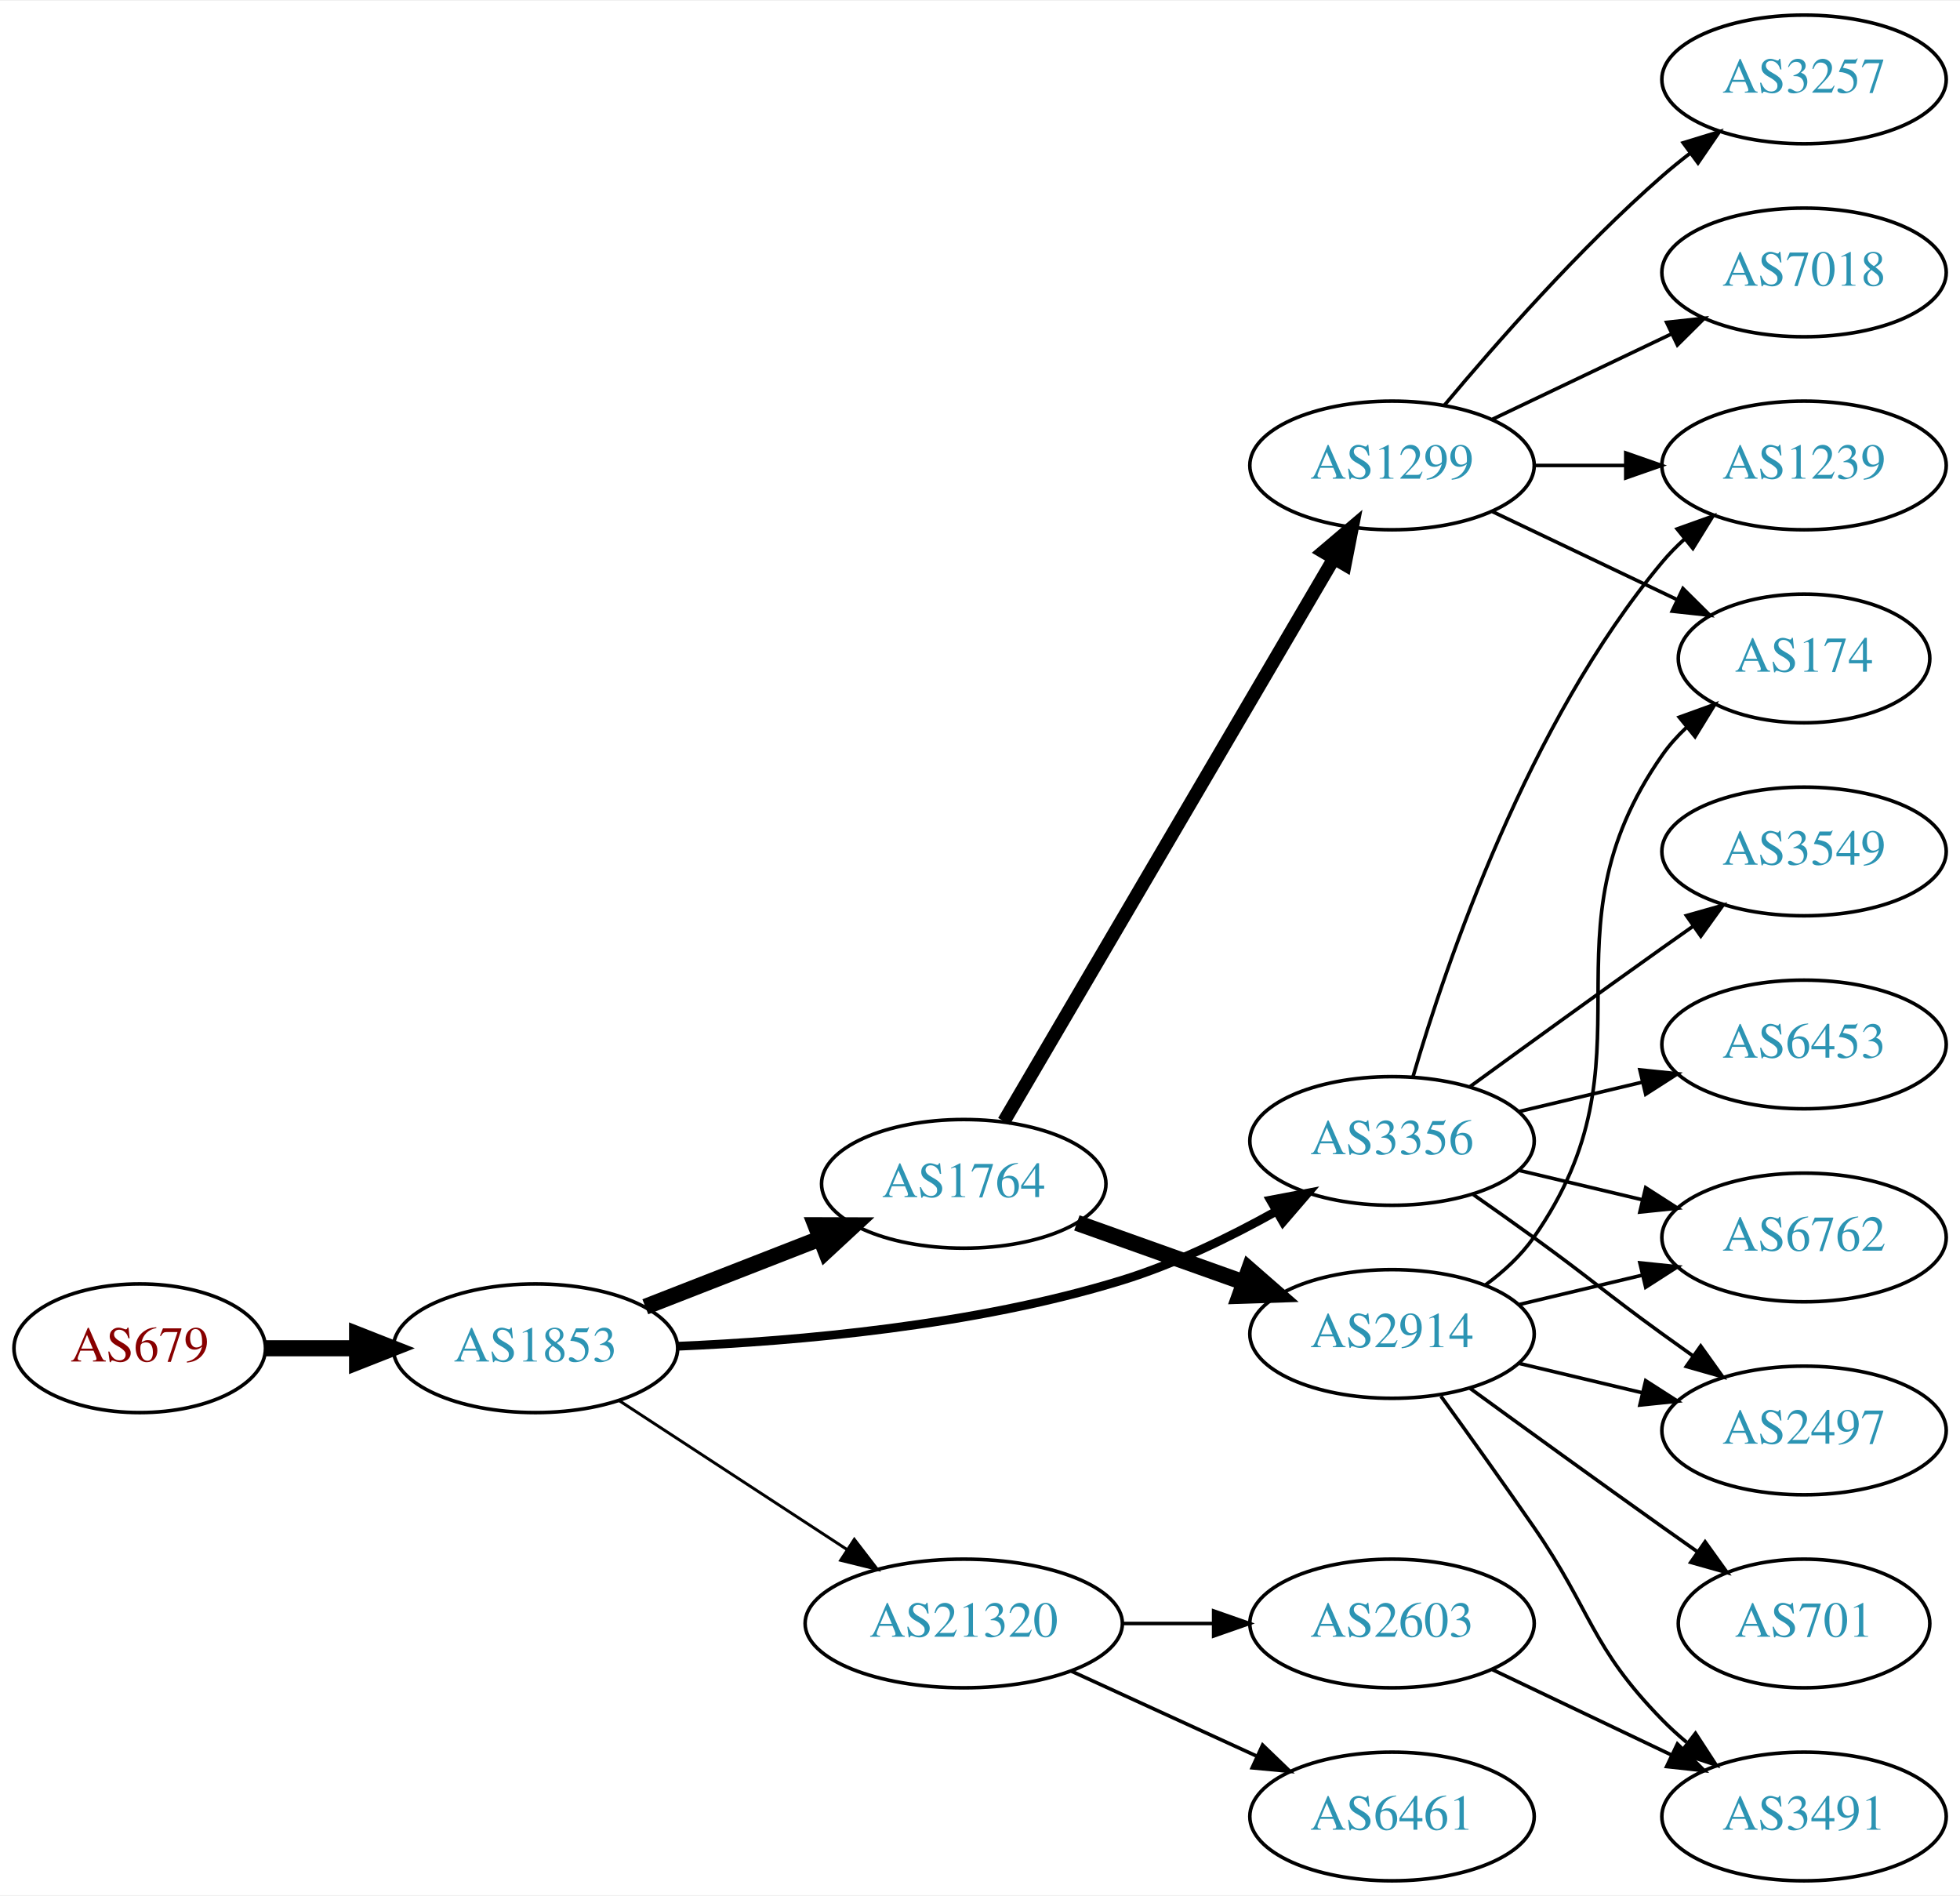
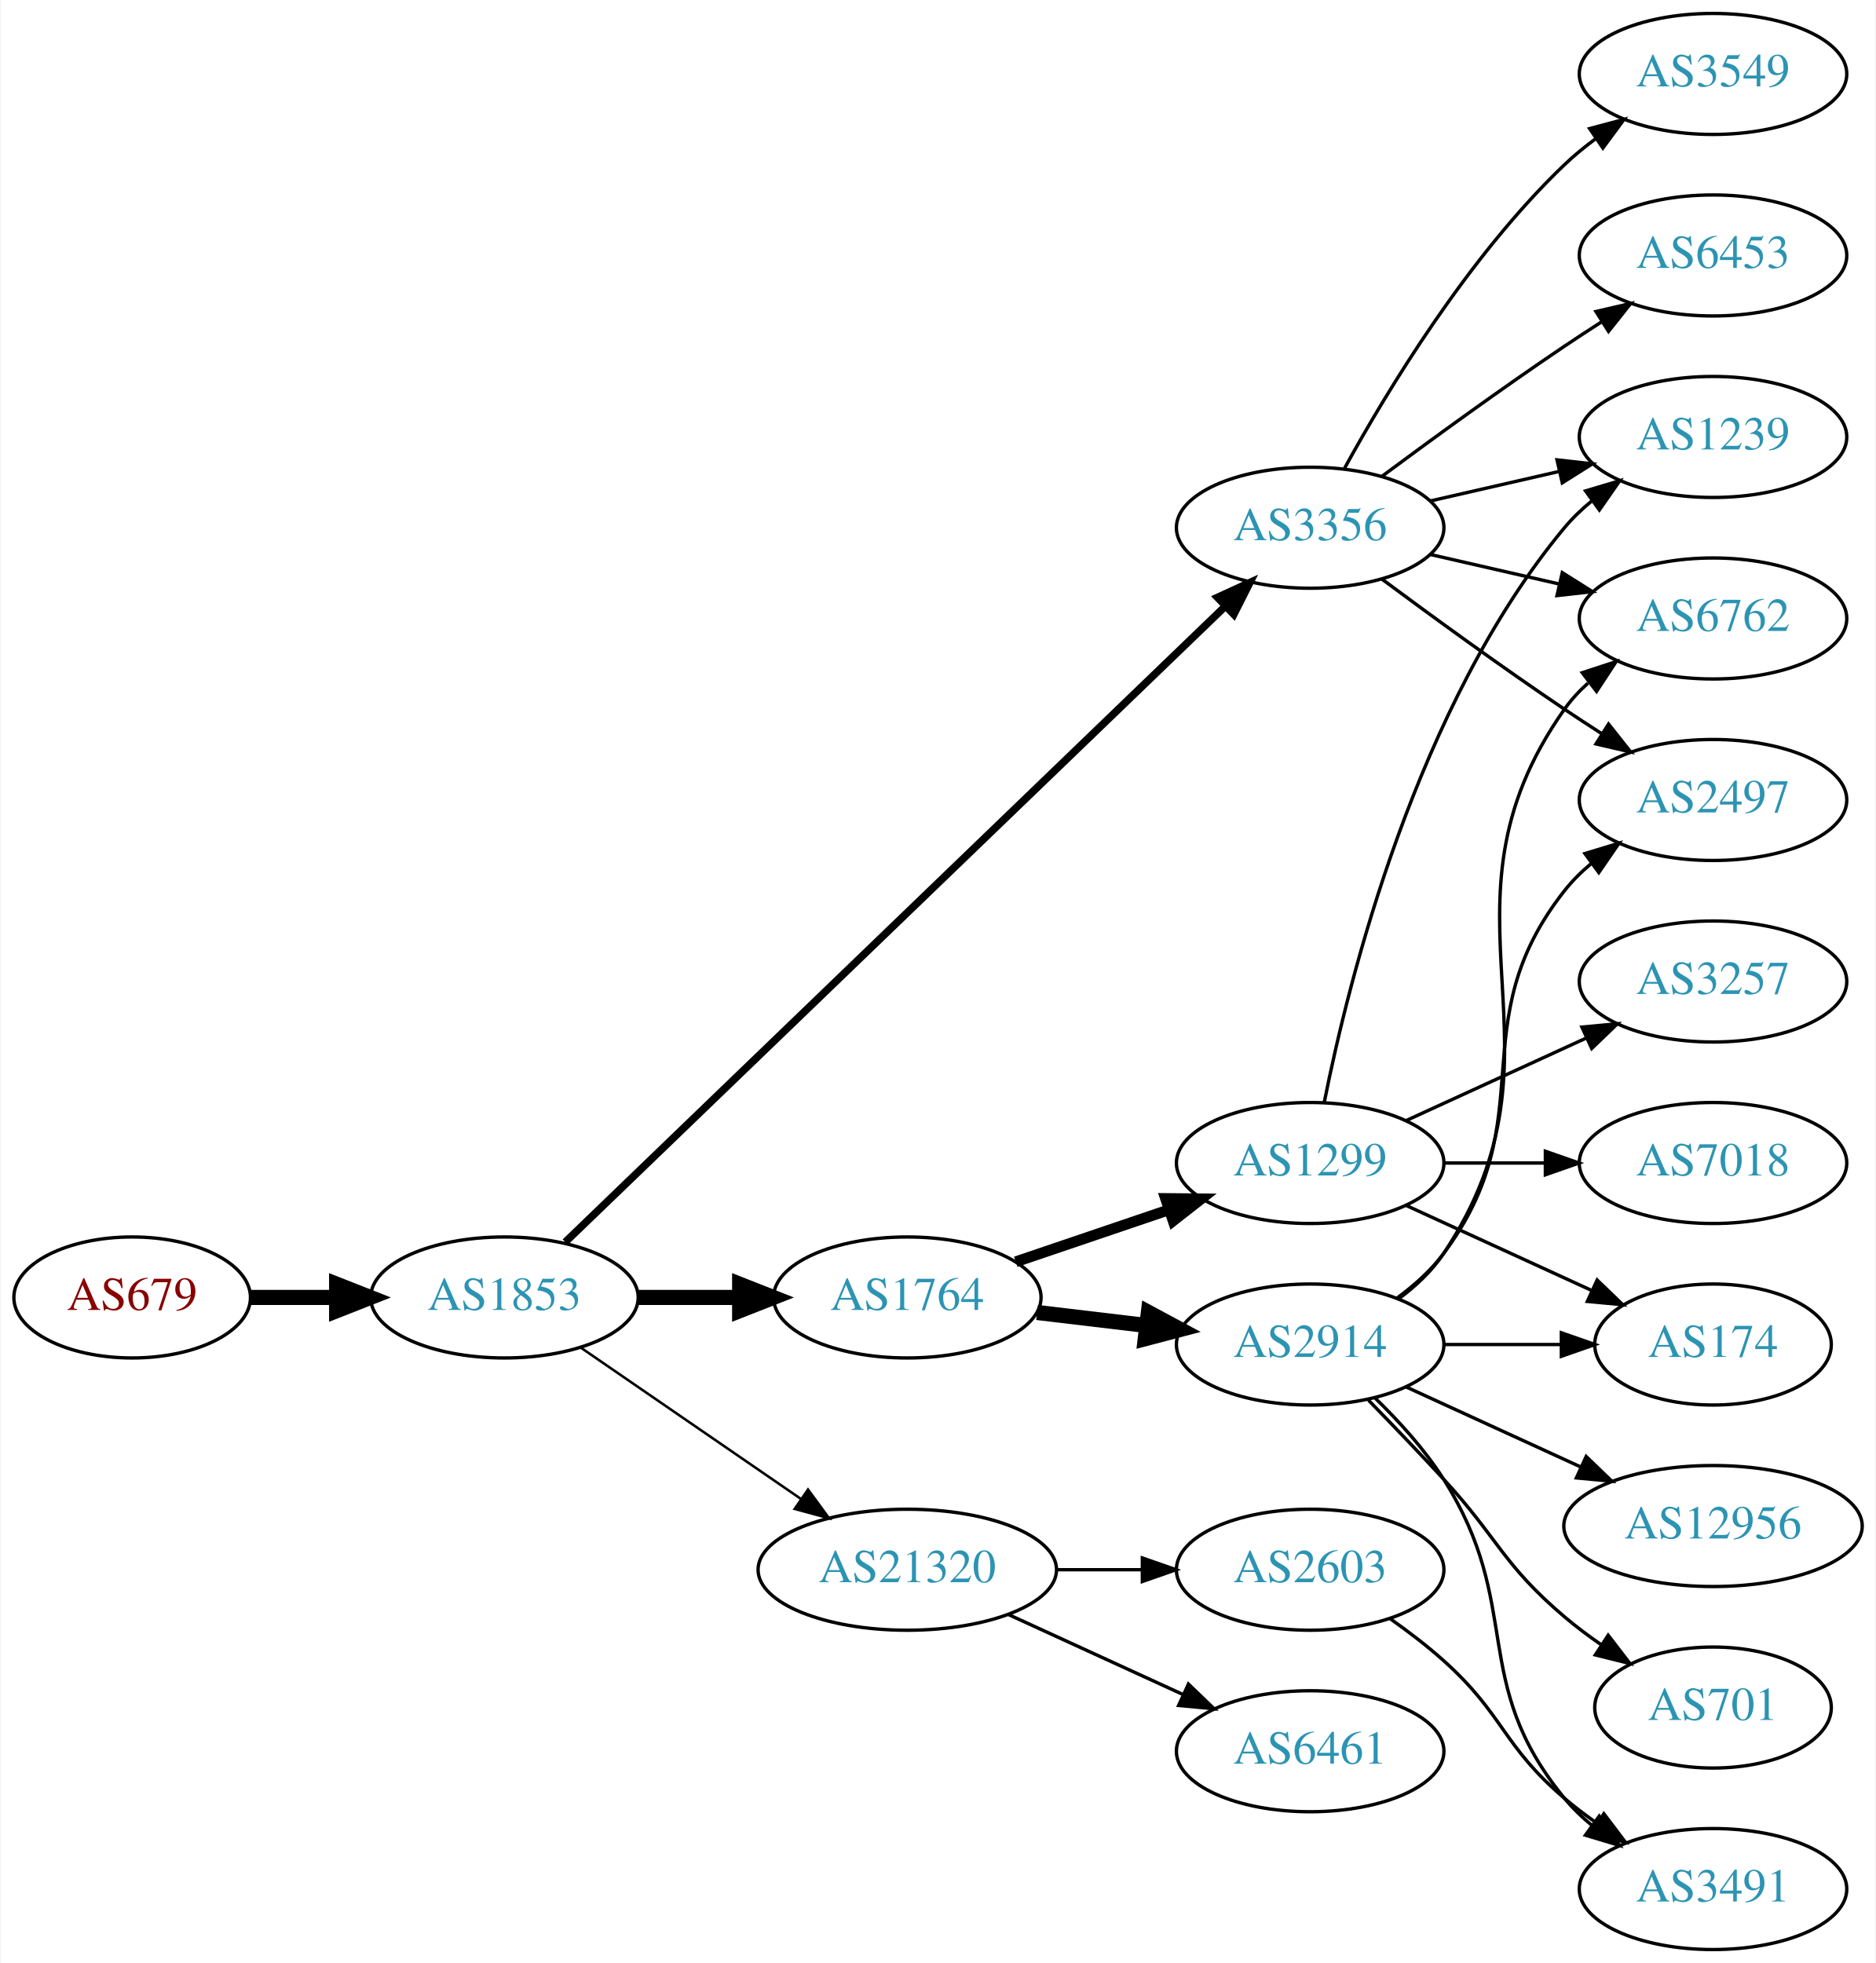
- <svg xmlns="http://www.w3.org/2000/svg" xmlns:xlink="http://www.w3.org/1999/xlink" width="548pt" height="530pt" viewBox="0.00 0.00 548.46 530.00">
-   <g id="graph0" class="graph" transform="scale(1 1) rotate(0) translate(4 526)">
-     <polygon fill="white" stroke="none" points="-4,4 -4,-526 544.465,-526 544.465,4 -4,4" />
+ <svg xmlns="http://www.w3.org/2000/svg" xmlns:xlink="http://www.w3.org/1999/xlink" width="558pt" height="584pt" viewBox="0.00 0.00 557.56 584.00">
+   <g id="graph0" class="graph" transform="scale(1 1) rotate(0) translate(4 580)">
+     <polygon fill="white" stroke="none" points="-4,4 -4,-580 553.564,-580 553.564,4 -4,4" />
    <g id="node1" class="node">
      <g id="a_node1">
        <a xlink:href="/asn/679" xlink:title="AS679 ~ Vienna University of Technology [AT]">
-           <ellipse fill="#ffffff" stroke="black" cx="35.097" cy="-149" rx="35.194" ry="18" />
-           <text text-anchor="middle" x="35.097" y="-145.3" font-family="Times,serif" font-size="14.00" fill="#880000">AS679</text>
+           <ellipse fill="#ffffff" stroke="black" cx="35.097" cy="-194" rx="35.194" ry="18" />
+           <text text-anchor="middle" x="35.097" y="-190.3" font-family="Times,serif" font-size="14.00" fill="#880000">AS679</text>
        </a>
      </g>
    </g>
    <g id="node2" class="node">
      <g id="a_node2">
        <a xlink:href="/asn/1853" xlink:title="AS1853 ~ ACOnet Backbone [AT]">
-           <ellipse fill="#ffffff" stroke="black" cx="145.84" cy="-149" rx="39.794" ry="18" />
-           <text text-anchor="middle" x="145.84" y="-145.3" font-family="Times,serif" font-size="14.00" fill="#2c94b3">AS1853</text>
+           <ellipse fill="#ffffff" stroke="black" cx="145.84" cy="-194" rx="39.794" ry="18" />
+           <text text-anchor="middle" x="145.84" y="-190.3" font-family="Times,serif" font-size="14.00" fill="#2c94b3">AS1853</text>
        </a>
      </g>
    </g>
    <g id="edge1" class="edge">
-       <path fill="none" stroke="black" stroke-width="4.5" d="M70.206,-149C78.353,-149 87.21,-149 95.881,-149" />
-       <polygon fill="black" stroke="black" stroke-width="4.5" points="95.921,-152.938 105.921,-149 95.921,-145.063 95.921,-152.938" />
+       <path fill="none" stroke="black" stroke-width="4.5" d="M70.206,-194C78.353,-194 87.21,-194 95.881,-194" />
+       <polygon fill="black" stroke="black" stroke-width="4.5" points="95.921,-197.938 105.921,-194 95.921,-190.063 95.921,-197.938" />
    </g>
    <g id="node3" class="node">
      <g id="a_node3">
        <a xlink:href="/asn/1764" xlink:title="AS1764 ~ NEXTLAYER-AS [AT]">
-           <ellipse fill="#ffffff" stroke="black" cx="265.683" cy="-195" rx="39.794" ry="18" />
-           <text text-anchor="middle" x="265.683" y="-191.3" font-family="Times,serif" font-size="14.00" fill="#2c94b3">AS1764</text>
+           <ellipse fill="#ffffff" stroke="black" cx="265.683" cy="-194" rx="39.794" ry="18" />
+           <text text-anchor="middle" x="265.683" y="-190.3" font-family="Times,serif" font-size="14.00" fill="#2c94b3">AS1764</text>
        </a>
      </g>
    </g>
    <g id="edge2" class="edge">
-       <path fill="none" stroke="black" stroke-width="4.5" d="M176.577,-160.608C191.371,-166.382 209.448,-173.439 225.37,-179.654" />
-       <polygon fill="black" stroke="black" stroke-width="4.5" points="224.208,-183.428 234.956,-183.396 227.072,-176.092 224.208,-183.428" />
+       <path fill="none" stroke="black" stroke-width="4.5" d="M185.753,-194C195.306,-194 205.656,-194 215.619,-194" />
+       <polygon fill="black" stroke="black" stroke-width="4.5" points="215.811,-197.938 225.811,-194 215.811,-190.063 215.811,-197.938" />
    </g>
    <g id="node4" class="node">
      <g id="a_node4">
        <a xlink:href="/asn/3356" xlink:title="AS3356 ~ Level 3 Parent, LLC [US]">
-           <ellipse fill="#ffffff" stroke="black" cx="385.525" cy="-207" rx="39.794" ry="18" />
-           <text text-anchor="middle" x="385.525" y="-203.3" font-family="Times,serif" font-size="14.00" fill="#2c94b3">AS3356</text>
+           <ellipse fill="#ffffff" stroke="black" cx="385.525" cy="-423" rx="39.794" ry="18" />
+           <text text-anchor="middle" x="385.525" y="-419.3" font-family="Times,serif" font-size="14.00" fill="#2c94b3">AS3356</text>
        </a>
      </g>
    </g>
    <g id="edge3" class="edge">
-       <path fill="none" stroke="black" stroke-width="2.455" d="M185.536,-149.561C219.093,-150.972 268.618,-155.294 309.879,-168 324.722,-172.571 340.099,-180.063 353.011,-187.265" />
-       <polygon fill="black" stroke="black" stroke-width="2.455" points="351.523,-190.447 361.934,-192.412 355.021,-184.384 351.523,-190.447" />
+       <path fill="none" stroke="black" stroke-width="2.25" d="M163.934,-210.469C205.476,-250.493 311.857,-352.987 360.093,-399.46" />
+       <polygon fill="black" stroke="black" stroke-width="2.25" points="357.957,-402.262 367.587,-406.68 362.813,-397.221 357.957,-402.262" />
    </g>
    <g id="node5" class="node">
      <g id="a_node5">
        <a xlink:href="/asn/21320" xlink:title="AS21320 ~ GEANT Vereniging [EU]">
-           <ellipse fill="#ffffff" stroke="black" cx="265.683" cy="-72" rx="44.393" ry="18" />
-           <text text-anchor="middle" x="265.683" y="-68.3" font-family="Times,serif" font-size="14.00" fill="#2c94b3">AS21320</text>
+           <ellipse fill="#ffffff" stroke="black" cx="265.683" cy="-113" rx="44.393" ry="18" />
+           <text text-anchor="middle" x="265.683" y="-109.3" font-family="Times,serif" font-size="14.00" fill="#2c94b3">AS21320</text>
        </a>
      </g>
    </g>
    <g id="edge4" class="edge">
-       <path fill="none" stroke="black" stroke-width="0.818" d="M169.283,-134.336C187.316,-122.553 212.865,-105.859 232.985,-92.712" />
-       <polygon fill="black" stroke="black" stroke-width="0.818" points="235.062,-95.536 241.518,-87.136 231.233,-89.676 235.062,-95.536" />
+       <path fill="none" stroke="black" stroke-width="0.75" d="M168.454,-179.143C186.827,-166.515 213.42,-148.236 233.996,-134.093" />
+       <polygon fill="black" stroke="black" stroke-width="0.75" points="236.147,-136.862 242.405,-128.313 232.181,-131.093 236.147,-136.862" />
    </g>
    <g id="node6" class="node">
      <g id="a_node6">
        <a xlink:href="/asn/2914" xlink:title="AS2914 ~ NTT America, Inc. [US]">
-           <ellipse fill="#ffffff" stroke="black" cx="385.525" cy="-153" rx="39.794" ry="18" />
-           <text text-anchor="middle" x="385.525" y="-149.3" font-family="Times,serif" font-size="14.00" fill="#2c94b3">AS2914</text>
+           <ellipse fill="#ffffff" stroke="black" cx="385.525" cy="-180" rx="39.794" ry="18" />
+           <text text-anchor="middle" x="385.525" y="-176.3" font-family="Times,serif" font-size="14.00" fill="#2c94b3">AS2914</text>
        </a>
      </g>
    </g>
    <g id="edge5" class="edge">
-       <path fill="none" stroke="black" stroke-width="4.5" d="M297.337,-184.075C311.546,-179.01 328.63,-172.922 343.895,-167.481" />
-       <polygon fill="black" stroke="black" stroke-width="4.5" points="345.518,-171.083 353.615,-164.017 342.874,-163.665 345.518,-171.083" />
+       <path fill="none" stroke="black" stroke-width="4.5" d="M304.293,-189.532C314.604,-188.307 325.921,-186.962 336.722,-185.679" />
+       <polygon fill="black" stroke="black" stroke-width="4.5" points="337.403,-189.564 346.868,-184.474 336.474,-181.744 337.403,-189.564" />
    </g>
    <g id="node7" class="node">
      <g id="a_node7">
        <a xlink:href="/asn/1299" xlink:title="AS1299 ~ Telia Carrier [EU]">
-           <ellipse fill="#ffffff" stroke="black" cx="385.525" cy="-396" rx="39.794" ry="18" />
-           <text text-anchor="middle" x="385.525" y="-392.3" font-family="Times,serif" font-size="14.00" fill="#2c94b3">AS1299</text>
+           <ellipse fill="#ffffff" stroke="black" cx="385.525" cy="-234" rx="39.794" ry="18" />
+           <text text-anchor="middle" x="385.525" y="-230.3" font-family="Times,serif" font-size="14.00" fill="#2c94b3">AS1299</text>
        </a>
      </g>
    </g>
    <g id="edge6" class="edge">
-       <path fill="none" stroke="black" stroke-width="3.75" d="M276.934,-212.486C297.706,-247.915 344.854,-328.335 369.256,-369.956" />
-       <polygon fill="black" stroke="black" stroke-width="3.75" points="366.304,-371.841 374.381,-378.698 372.343,-368.301 366.304,-371.841" />
-     </g>
-     <g id="node9" class="node">
-       <g id="a_node9">
-         <a xlink:href="/asn/6762" xlink:title="AS6762 ~ TELECOM ITALIA SPARKLE S.p.A. [IT]">
-           <ellipse fill="#ffffff" stroke="black" cx="500.818" cy="-180" rx="39.794" ry="18" />
-           <text text-anchor="middle" x="500.818" y="-176.3" font-family="Times,serif" font-size="14.00" fill="#2c94b3">AS6762</text>
-         </a>
-       </g>
-     </g>
-     <g id="edge15" class="edge">
-       <path fill="none" stroke="black" d="M421.133,-198.752C432.004,-196.162 444.158,-193.265 455.601,-190.538" />
-       <polygon fill="black" stroke="black" points="456.507,-193.92 465.423,-188.197 454.884,-187.111 456.507,-193.92" />
-     </g>
-     <g id="node12" class="node">
-       <g id="a_node12">
+       <path fill="none" stroke="black" stroke-width="3.214" d="M297.953,-204.614C311.937,-209.361 328.607,-215.019 343.569,-220.098" />
+       <polygon fill="black" stroke="black" stroke-width="3.214" points="342.515,-223.436 353.109,-223.336 344.765,-216.808 342.515,-223.436" />
+     </g>
+     <g id="node8" class="node">
+       <g id="a_node8">
        <a xlink:href="/asn/2497" xlink:title="AS2497 ~ Internet Initiative Japan Inc. [JP]">
-           <ellipse fill="#ffffff" stroke="black" cx="500.818" cy="-126" rx="39.794" ry="18" />
-           <text text-anchor="middle" x="500.818" y="-122.3" font-family="Times,serif" font-size="14.00" fill="#2c94b3">AS2497</text>
-         </a>
-       </g>
-     </g>
-     <g id="edge12" class="edge">
-       <path fill="none" stroke="black" d="M408.282,-191.991C413.817,-188.121 419.736,-183.936 425.172,-180 441.372,-168.271 444.972,-164.729 461.172,-153 463.975,-150.971 466.906,-148.875 469.847,-146.79" />
-       <polygon fill="black" stroke="black" points="471.898,-149.627 478.061,-141.009 467.869,-143.903 471.898,-149.627" />
+           <ellipse fill="#ffffff" stroke="black" cx="505.368" cy="-342" rx="39.794" ry="18" />
+           <text text-anchor="middle" x="505.368" y="-338.3" font-family="Times,serif" font-size="14.00" fill="#2c94b3">AS2497</text>
+         </a>
+       </g>
+     </g>
+     <g id="edge14" class="edge">
+       <path fill="none" stroke="black" d="M406.856,-407.723C421.718,-396.696 442.463,-381.593 461.172,-369 464.721,-366.611 468.471,-364.161 472.22,-361.758" />
+       <polygon fill="black" stroke="black" points="474.288,-364.591 480.868,-356.288 470.546,-358.675 474.288,-364.591" />
    </g>
    <g id="node13" class="node">
      <g id="a_node13">
-         <a xlink:href="/asn/3549" xlink:title="AS3549 ~ Level 3 Parent, LLC [US]">
-           <ellipse fill="#ffffff" stroke="black" cx="500.818" cy="-288" rx="39.794" ry="18" />
-           <text text-anchor="middle" x="500.818" y="-284.3" font-family="Times,serif" font-size="14.00" fill="#2c94b3">AS3549</text>
-         </a>
-       </g>
-     </g>
-     <g id="edge13" class="edge">
-       <path fill="none" stroke="black" d="M407.374,-222.222C422.308,-233.091 442.921,-248.025 461.172,-261 463.992,-263.005 466.935,-265.085 469.883,-267.159" />
-       <polygon fill="black" stroke="black" points="467.911,-270.05 478.108,-272.926 471.93,-264.319 467.911,-270.05" />
+         <a xlink:href="/asn/6762" xlink:title="AS6762 ~ TELECOM ITALIA SPARKLE S.p.A. [IT]">
+           <ellipse fill="#ffffff" stroke="black" cx="505.368" cy="-396" rx="39.794" ry="18" />
+           <text text-anchor="middle" x="505.368" y="-392.3" font-family="Times,serif" font-size="14.00" fill="#2c94b3">AS6762</text>
+         </a>
+       </g>
+     </g>
+     <g id="edge16" class="edge">
+       <path fill="none" stroke="black" d="M421.245,-415.045C433.245,-412.296 446.865,-409.175 459.558,-406.267" />
+       <polygon fill="black" stroke="black" points="460.524,-409.636 469.49,-403.991 458.96,-402.813 460.524,-409.636" />
    </g>
    <g id="node14" class="node">
      <g id="a_node14">
        <a xlink:href="/asn/1239" xlink:title="AS1239 ~ Sprint [US]">
-           <ellipse fill="#ffffff" stroke="black" cx="500.818" cy="-396" rx="39.794" ry="18" />
-           <text text-anchor="middle" x="500.818" y="-392.3" font-family="Times,serif" font-size="14.00" fill="#2c94b3">AS1239</text>
-         </a>
-       </g>
-     </g>
-     <g id="edge14" class="edge">
-       <path fill="none" stroke="black" d="M391.4,-225.002C400.713,-256.844 423.53,-323.981 461.172,-369 463.042,-371.237 465.14,-373.374 467.367,-375.396" />
-       <polygon fill="black" stroke="black" points="465.31,-378.234 475.286,-381.804 469.713,-372.793 465.31,-378.234" />
+           <ellipse fill="#ffffff" stroke="black" cx="505.368" cy="-450" rx="39.794" ry="18" />
+           <text text-anchor="middle" x="505.368" y="-446.3" font-family="Times,serif" font-size="14.00" fill="#2c94b3">AS1239</text>
+         </a>
+       </g>
+     </g>
+     <g id="edge13" class="edge">
+       <path fill="none" stroke="black" d="M421.245,-430.955C433.245,-433.704 446.865,-436.825 459.558,-439.733" />
+       <polygon fill="black" stroke="black" points="458.96,-443.187 469.49,-442.009 460.524,-436.364 458.96,-443.187" />
    </g>
    <g id="node15" class="node">
      <g id="a_node15">
+         <a xlink:href="/asn/3549" xlink:title="AS3549 ~ Level 3 Parent, LLC [US]">
+           <ellipse fill="#ffffff" stroke="black" cx="505.368" cy="-558" rx="39.794" ry="18" />
+           <text text-anchor="middle" x="505.368" y="-554.3" font-family="Times,serif" font-size="14.00" fill="#2c94b3">AS3549</text>
+         </a>
+       </g>
+     </g>
+     <g id="edge15" class="edge">
+       <path fill="none" stroke="black" d="M395.767,-440.713C408.312,-463.561 432.489,-503.611 461.172,-531 464.04,-533.739 467.229,-536.347 470.538,-538.785" />
+       <polygon fill="black" stroke="black" points="468.662,-541.742 478.897,-544.477 472.601,-535.956 468.662,-541.742" />
+     </g>
+     <g id="node16" class="node">
+       <g id="a_node16">
        <a xlink:href="/asn/6453" xlink:title="AS6453 ~ TATA COMMUNICATIONS (AMERICA) INC [US]">
-           <ellipse fill="#ffffff" stroke="black" cx="500.818" cy="-234" rx="39.794" ry="18" />
-           <text text-anchor="middle" x="500.818" y="-230.3" font-family="Times,serif" font-size="14.00" fill="#2c94b3">AS6453</text>
-         </a>
-       </g>
-     </g>
-     <g id="edge16" class="edge">
-       <path fill="none" stroke="black" d="M421.133,-215.248C432.004,-217.838 444.158,-220.735 455.601,-223.462" />
-       <polygon fill="black" stroke="black" points="454.884,-226.889 465.423,-225.803 456.507,-220.08 454.884,-226.889" />
-     </g>
-     <g id="node18" class="node">
-       <g id="a_node18">
-         <a xlink:href="/asn/6461" xlink:title="AS6461 ~ Zayo Bandwidth [US]">
-           <ellipse fill="#ffffff" stroke="black" cx="385.525" cy="-18" rx="39.794" ry="18" />
-           <text text-anchor="middle" x="385.525" y="-14.3" font-family="Times,serif" font-size="14.00" fill="#2c94b3">AS6461</text>
-         </a>
-       </g>
-     </g>
-     <g id="edge21" class="edge">
-       <path fill="none" stroke="black" d="M295.812,-58.652C311.424,-51.498 330.821,-42.609 347.493,-34.969" />
-       <polygon fill="black" stroke="black" points="349.312,-37.986 356.945,-30.638 346.396,-31.622 349.312,-37.986" />
+           <ellipse fill="#ffffff" stroke="black" cx="505.368" cy="-504" rx="39.794" ry="18" />
+           <text text-anchor="middle" x="505.368" y="-500.3" font-family="Times,serif" font-size="14.00" fill="#2c94b3">AS6453</text>
+         </a>
+       </g>
+     </g>
+     <g id="edge17" class="edge">
+       <path fill="none" stroke="black" d="M406.856,-438.277C421.718,-449.304 442.463,-464.407 461.172,-477 464.721,-479.389 468.471,-481.839 472.22,-484.242" />
+       <polygon fill="black" stroke="black" points="470.546,-487.325 480.868,-489.712 474.288,-481.409 470.546,-487.325" />
    </g>
    <g id="node19" class="node">
      <g id="a_node19">
        <a xlink:href="/asn/2603" xlink:title="AS2603 ~ NORDUnet [NO]">
-           <ellipse fill="#ffffff" stroke="black" cx="385.525" cy="-72" rx="39.794" ry="18" />
-           <text text-anchor="middle" x="385.525" y="-68.3" font-family="Times,serif" font-size="14.00" fill="#2c94b3">AS2603</text>
+           <ellipse fill="#ffffff" stroke="black" cx="385.525" cy="-113" rx="39.794" ry="18" />
+           <text text-anchor="middle" x="385.525" y="-109.3" font-family="Times,serif" font-size="14.00" fill="#2c94b3">AS2603</text>
        </a>
      </g>
    </g>
    <g id="edge22" class="edge">
-       <path fill="none" stroke="black" d="M309.894,-72C318.206,-72 326.969,-72 335.452,-72" />
-       <polygon fill="black" stroke="black" points="335.61,-75.5 345.61,-72 335.61,-68.5 335.61,-75.5" />
-     </g>
-     <g id="node8" class="node">
-       <g id="a_node8">
+       <path fill="none" stroke="black" d="M309.894,-113C318.206,-113 326.969,-113 335.452,-113" />
+       <polygon fill="black" stroke="black" points="335.61,-116.5 345.61,-113 335.61,-109.5 335.61,-116.5" />
+     </g>
+     <g id="node20" class="node">
+       <g id="a_node20">
+         <a xlink:href="/asn/6461" xlink:title="AS6461 ~ Zayo Bandwidth [US]">
+           <ellipse fill="#ffffff" stroke="black" cx="385.525" cy="-59" rx="39.794" ry="18" />
+           <text text-anchor="middle" x="385.525" y="-55.3" font-family="Times,serif" font-size="14.00" fill="#2c94b3">AS6461</text>
+         </a>
+       </g>
+     </g>
+     <g id="edge23" class="edge">
+       <path fill="none" stroke="black" d="M295.812,-99.652C311.424,-92.498 330.821,-83.609 347.493,-75.969" />
+       <polygon fill="black" stroke="black" points="349.312,-78.986 356.945,-71.638 346.396,-72.622 349.312,-78.986" />
+     </g>
+     <g id="edge7" class="edge">
+       <path fill="none" stroke="black" d="M411.456,-193.882C416.532,-197.611 421.45,-202.016 425.172,-207 455.443,-247.542 429.873,-275.246 461.172,-315 463.497,-317.953 466.241,-320.67 469.2,-323.147" />
+       <polygon fill="black" stroke="black" points="467.259,-326.064 477.396,-329.145 471.392,-320.415 467.259,-326.064" />
+     </g>
+     <g id="node9" class="node">
+       <g id="a_node9">
        <a xlink:href="/asn/174" xlink:title="AS174 ~ Cogent Communications [US]">
-           <ellipse fill="#ffffff" stroke="black" cx="500.818" cy="-342" rx="35.194" ry="18" />
-           <text text-anchor="middle" x="500.818" y="-338.3" font-family="Times,serif" font-size="14.00" fill="#2c94b3">AS174</text>
-         </a>
-       </g>
-     </g>
-     <g id="edge7" class="edge">
-       <path fill="none" stroke="black" d="M411.685,-166.716C416.749,-170.455 421.604,-174.904 425.172,-180 460.785,-230.869 425.558,-264.131 461.172,-315 463.096,-317.749 465.396,-320.31 467.901,-322.673" />
-       <polygon fill="black" stroke="black" points="465.897,-325.555 475.862,-329.156 470.318,-320.127 465.897,-325.555" />
+           <ellipse fill="#ffffff" stroke="black" cx="505.368" cy="-180" rx="35.194" ry="18" />
+           <text text-anchor="middle" x="505.368" y="-176.3" font-family="Times,serif" font-size="14.00" fill="#2c94b3">AS174</text>
+         </a>
+       </g>
    </g>
    <g id="edge8" class="edge">
-       <path fill="none" stroke="black" d="M421.133,-161.248C432.004,-163.838 444.158,-166.735 455.601,-169.462" />
-       <polygon fill="black" stroke="black" points="454.884,-172.889 465.423,-171.803 456.507,-166.08 454.884,-172.889" />
+       <path fill="none" stroke="black" d="M425.438,-180C436.525,-180 448.684,-180 460.067,-180" />
+       <polygon fill="black" stroke="black" points="460.248,-183.5 470.248,-180 460.248,-176.5 460.248,-183.5" />
    </g>
    <g id="node10" class="node">
      <g id="a_node10">
-         <a xlink:href="/asn/3491" xlink:title="AS3491 ~ PCCW Global, Inc. [US]">
-           <ellipse fill="#ffffff" stroke="black" cx="500.818" cy="-18" rx="39.794" ry="18" />
-           <text text-anchor="middle" x="500.818" y="-14.3" font-family="Times,serif" font-size="14.00" fill="#2c94b3">AS3491</text>
+         <a xlink:href="/asn/12956" xlink:title="AS12956 ~ TELXIUS [ES]">
+           <ellipse fill="#ffffff" stroke="black" cx="505.368" cy="-126" rx="44.393" ry="18" />
+           <text text-anchor="middle" x="505.368" y="-122.3" font-family="Times,serif" font-size="14.00" fill="#2c94b3">AS12956</text>
        </a>
      </g>
    </g>
    <g id="edge9" class="edge">
-       <path fill="none" stroke="black" d="M399.205,-135.594C406.82,-125.063 416.653,-111.33 425.172,-99 441.568,-75.269 440.999,-65.617 461.172,-45 463.265,-42.861 465.548,-40.782 467.925,-38.79" />
-       <polygon fill="black" stroke="black" points="470.443,-41.268 476.224,-32.389 466.168,-35.725 470.443,-41.268" />
+       <path fill="none" stroke="black" d="M414.154,-167.339C429.652,-160.238 449.219,-151.272 466.165,-143.506" />
+       <polygon fill="black" stroke="black" points="467.635,-146.683 475.268,-139.335 464.719,-140.319 467.635,-146.683" />
    </g>
    <g id="node11" class="node">
      <g id="a_node11">
        <a xlink:href="/asn/701" xlink:title="AS701 ~ UUNET [US]">
-           <ellipse fill="#ffffff" stroke="black" cx="500.818" cy="-72" rx="35.194" ry="18" />
-           <text text-anchor="middle" x="500.818" y="-68.3" font-family="Times,serif" font-size="14.00" fill="#2c94b3">AS701</text>
+           <ellipse fill="#ffffff" stroke="black" cx="505.368" cy="-72" rx="35.194" ry="18" />
+           <text text-anchor="middle" x="505.368" y="-68.3" font-family="Times,serif" font-size="14.00" fill="#2c94b3">AS701</text>
        </a>
      </g>
    </g>
    <g id="edge10" class="edge">
-       <path fill="none" stroke="black" d="M407.374,-137.778C422.308,-126.909 442.921,-111.975 461.172,-99 464.382,-96.718 467.751,-94.339 471.106,-91.982" />
-       <polygon fill="black" stroke="black" points="473.134,-94.834 479.316,-86.23 469.118,-89.101 473.134,-94.834" />
+       <path fill="none" stroke="black" d="M402.876,-163.432C409.828,-156.296 417.975,-147.812 425.172,-140 441.601,-122.164 442.694,-114.704 461.172,-99 464.6,-96.086 468.372,-93.264 472.215,-90.613" />
+       <polygon fill="black" stroke="black" points="474.18,-93.51 480.637,-85.111 470.351,-87.65 474.18,-93.51" />
+     </g>
+     <g id="node12" class="node">
+       <g id="a_node12">
+         <a xlink:href="/asn/3491" xlink:title="AS3491 ~ PCCW Global, Inc. [US]">
+           <ellipse fill="#ffffff" stroke="black" cx="505.368" cy="-18" rx="39.794" ry="18" />
+           <text text-anchor="middle" x="505.368" y="-14.3" font-family="Times,serif" font-size="14.00" fill="#2c94b3">AS3491</text>
+         </a>
+       </g>
    </g>
    <g id="edge11" class="edge">
-       <path fill="none" stroke="black" d="M421.133,-144.752C432.004,-142.162 444.158,-139.265 455.601,-136.538" />
-       <polygon fill="black" stroke="black" points="456.507,-139.92 465.423,-134.197 454.884,-133.111 456.507,-139.92" />
+       <path fill="none" stroke="black" d="M404.74,-164.181C411.835,-157.302 419.586,-148.807 425.172,-140 449.355,-101.87 432.529,-79.904 461.172,-45 463.556,-42.094 466.339,-39.41 469.323,-36.952" />
+       <polygon fill="black" stroke="black" points="471.514,-39.687 477.555,-30.983 467.404,-34.02 471.514,-39.687" />
+     </g>
+     <g id="edge12" class="edge">
+       <path fill="none" stroke="black" d="M411.844,-193.607C416.9,-197.351 421.712,-201.831 425.172,-207 466.196,-268.294 418.593,-308.775 461.172,-369 463.163,-371.816 465.55,-374.401 468.166,-376.76" />
+       <polygon fill="black" stroke="black" points="466.465,-379.865 476.534,-383.162 470.718,-374.306 466.465,-379.865" />
+     </g>
+     <g id="edge18" class="edge">
+       <path fill="none" stroke="black" d="M414.154,-221.339C430.57,-213.817 451.552,-204.202 469.149,-196.139" />
+       <polygon fill="black" stroke="black" points="470.893,-199.189 478.526,-191.842 467.977,-192.826 470.893,-199.189" />
    </g>
    <g id="edge20" class="edge">
-       <path fill="none" stroke="black" d="M413.662,-383.066C429.094,-375.71 448.579,-366.423 465.114,-358.541" />
-       <polygon fill="black" stroke="black" points="466.935,-361.551 474.456,-354.089 463.923,-355.232 466.935,-361.551" />
-     </g>
-     <g id="edge17" class="edge">
-       <path fill="none" stroke="black" d="M425.198,-396C433.401,-396 442.165,-396 450.697,-396" />
-       <polygon fill="black" stroke="black" points="450.936,-399.5 460.936,-396 450.936,-392.5 450.936,-399.5" />
-     </g>
-     <g id="node16" class="node">
-       <g id="a_node16">
-         <a xlink:href="/asn/3257" xlink:title="AS3257 ~ GTT [DE]">
-           <ellipse fill="#ffffff" stroke="black" cx="500.818" cy="-504" rx="39.794" ry="18" />
-           <text text-anchor="middle" x="500.818" y="-500.3" font-family="Times,serif" font-size="14.00" fill="#2c94b3">AS3257</text>
-         </a>
-       </g>
-     </g>
-     <g id="edge18" class="edge">
-       <path fill="none" stroke="black" d="M400.155,-412.817C414.438,-429.929 437.984,-456.745 461.172,-477 463.637,-479.154 466.276,-481.294 468.974,-483.372" />
-       <polygon fill="black" stroke="black" points="466.998,-486.264 477.128,-489.37 471.147,-480.625 466.998,-486.264" />
+       <path fill="none" stroke="black" d="M389.724,-252.073C396.887,-288.141 417.162,-370.125 461.172,-423 463.576,-425.889 466.373,-428.563 469.365,-431.013" />
+       <polygon fill="black" stroke="black" points="467.454,-433.95 477.608,-436.973 471.555,-428.277 467.454,-433.95" />
    </g>
    <g id="node17" class="node">
      <g id="a_node17">
        <a xlink:href="/asn/7018" xlink:title="AS7018 ~ AT&amp;T Services, Inc. [US]">
-           <ellipse fill="#ffffff" stroke="black" cx="500.818" cy="-450" rx="39.794" ry="18" />
-           <text text-anchor="middle" x="500.818" y="-446.3" font-family="Times,serif" font-size="14.00" fill="#2c94b3">AS7018</text>
+           <ellipse fill="#ffffff" stroke="black" cx="505.368" cy="-234" rx="39.794" ry="18" />
+           <text text-anchor="middle" x="505.368" y="-230.3" font-family="Times,serif" font-size="14.00" fill="#2c94b3">AS7018</text>
        </a>
      </g>
    </g>
    <g id="edge19" class="edge">
-       <path fill="none" stroke="black" d="M413.662,-408.934C428.656,-416.081 447.477,-425.052 463.7,-432.785" />
-       <polygon fill="black" stroke="black" points="462.37,-436.028 472.903,-437.171 465.382,-429.709 462.37,-436.028" />
-     </g>
-     <g id="edge23" class="edge">
-       <path fill="none" stroke="black" d="M413.662,-59.066C428.656,-51.919 447.477,-42.948 463.7,-35.215" />
-       <polygon fill="black" stroke="black" points="465.382,-38.291 472.903,-30.829 462.37,-31.972 465.382,-38.291" />
+       <path fill="none" stroke="black" d="M425.438,-234C434.991,-234 445.341,-234 455.304,-234" />
+       <polygon fill="black" stroke="black" points="455.496,-237.5 465.496,-234 455.496,-230.5 455.496,-237.5" />
+     </g>
+     <g id="node18" class="node">
+       <g id="a_node18">
+         <a xlink:href="/asn/3257" xlink:title="AS3257 ~ GTT [DE]">
+           <ellipse fill="#ffffff" stroke="black" cx="505.368" cy="-288" rx="39.794" ry="18" />
+           <text text-anchor="middle" x="505.368" y="-284.3" font-family="Times,serif" font-size="14.00" fill="#2c94b3">AS3257</text>
+         </a>
+       </g>
+     </g>
+     <g id="edge21" class="edge">
+       <path fill="none" stroke="black" d="M414.154,-246.661C430.111,-253.973 450.382,-263.261 467.664,-271.181" />
+       <polygon fill="black" stroke="black" points="466.363,-274.435 476.912,-275.419 469.279,-268.071 466.363,-274.435" />
+     </g>
+     <g id="edge24" class="edge">
+       <path fill="none" stroke="black" d="M409.29,-98.454C414.689,-94.641 420.293,-90.367 425.172,-86 443.242,-69.828 442.694,-60.704 461.172,-45 464.194,-42.432 467.482,-39.935 470.852,-37.563" />
+       <polygon fill="black" stroke="black" points="472.897,-40.406 479.287,-31.955 469.021,-34.577 472.897,-40.406" />
    </g>
  </g>
</svg>
